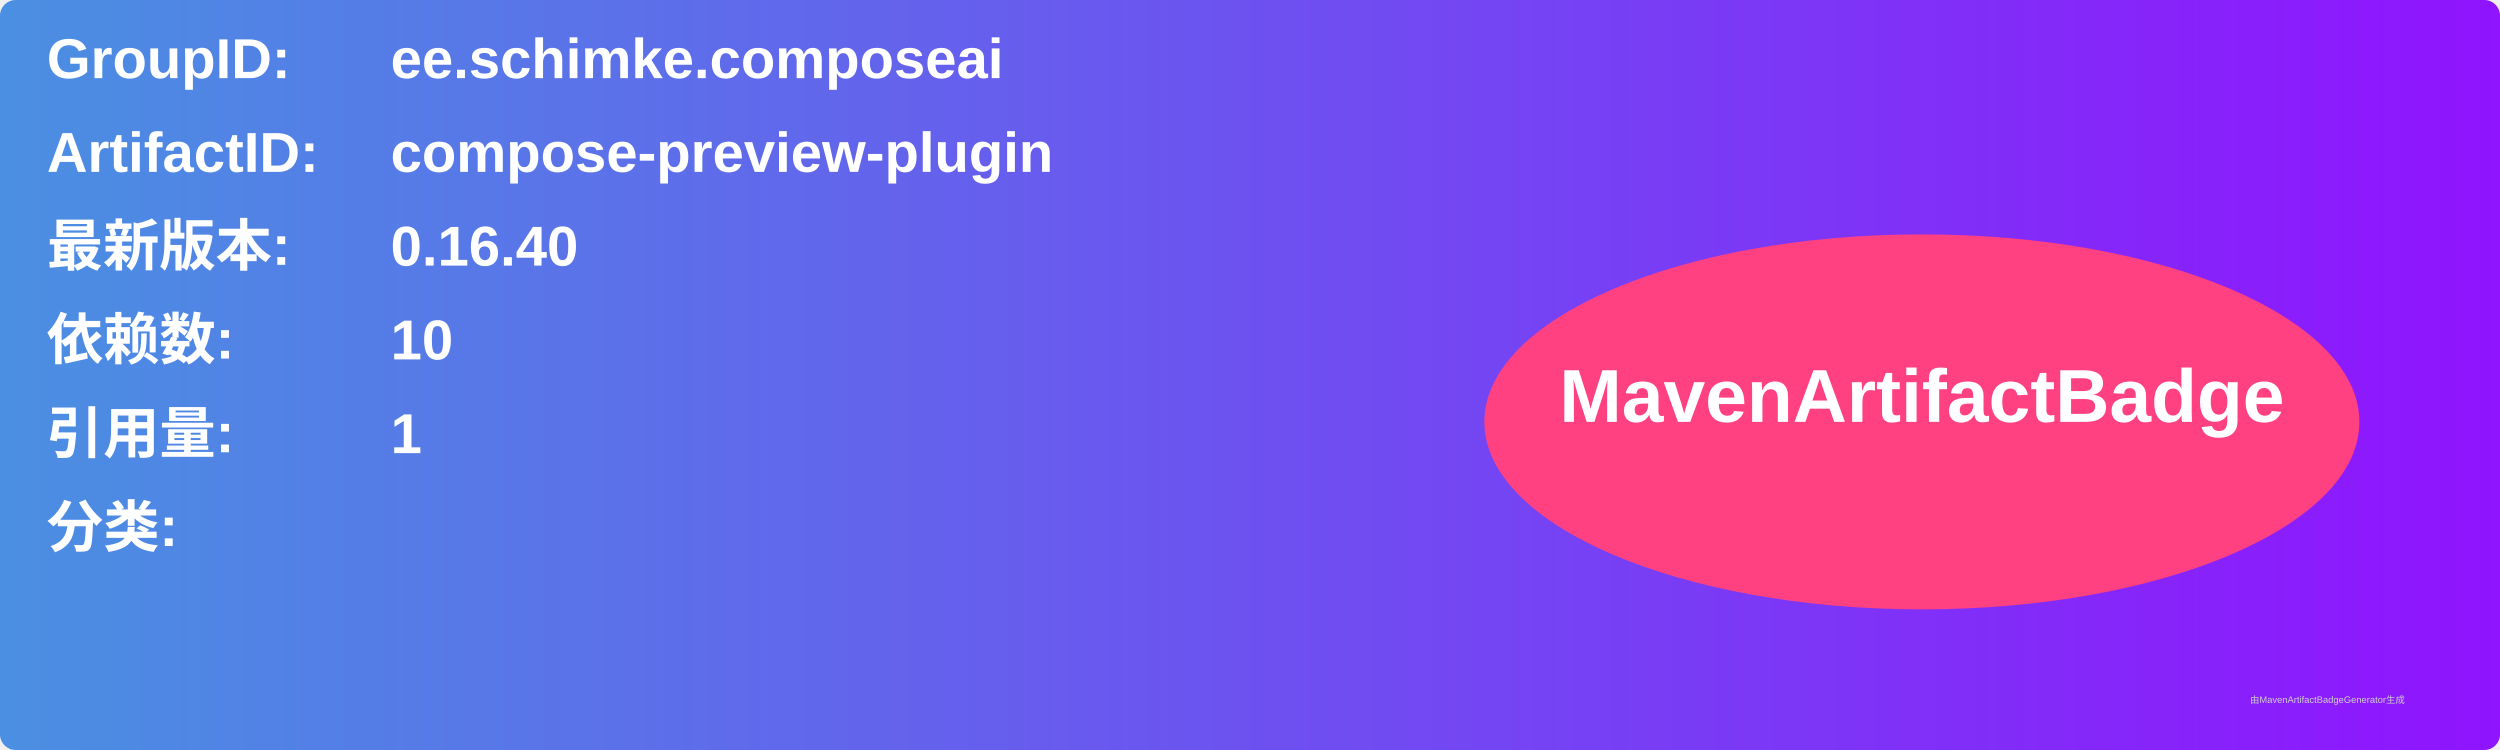
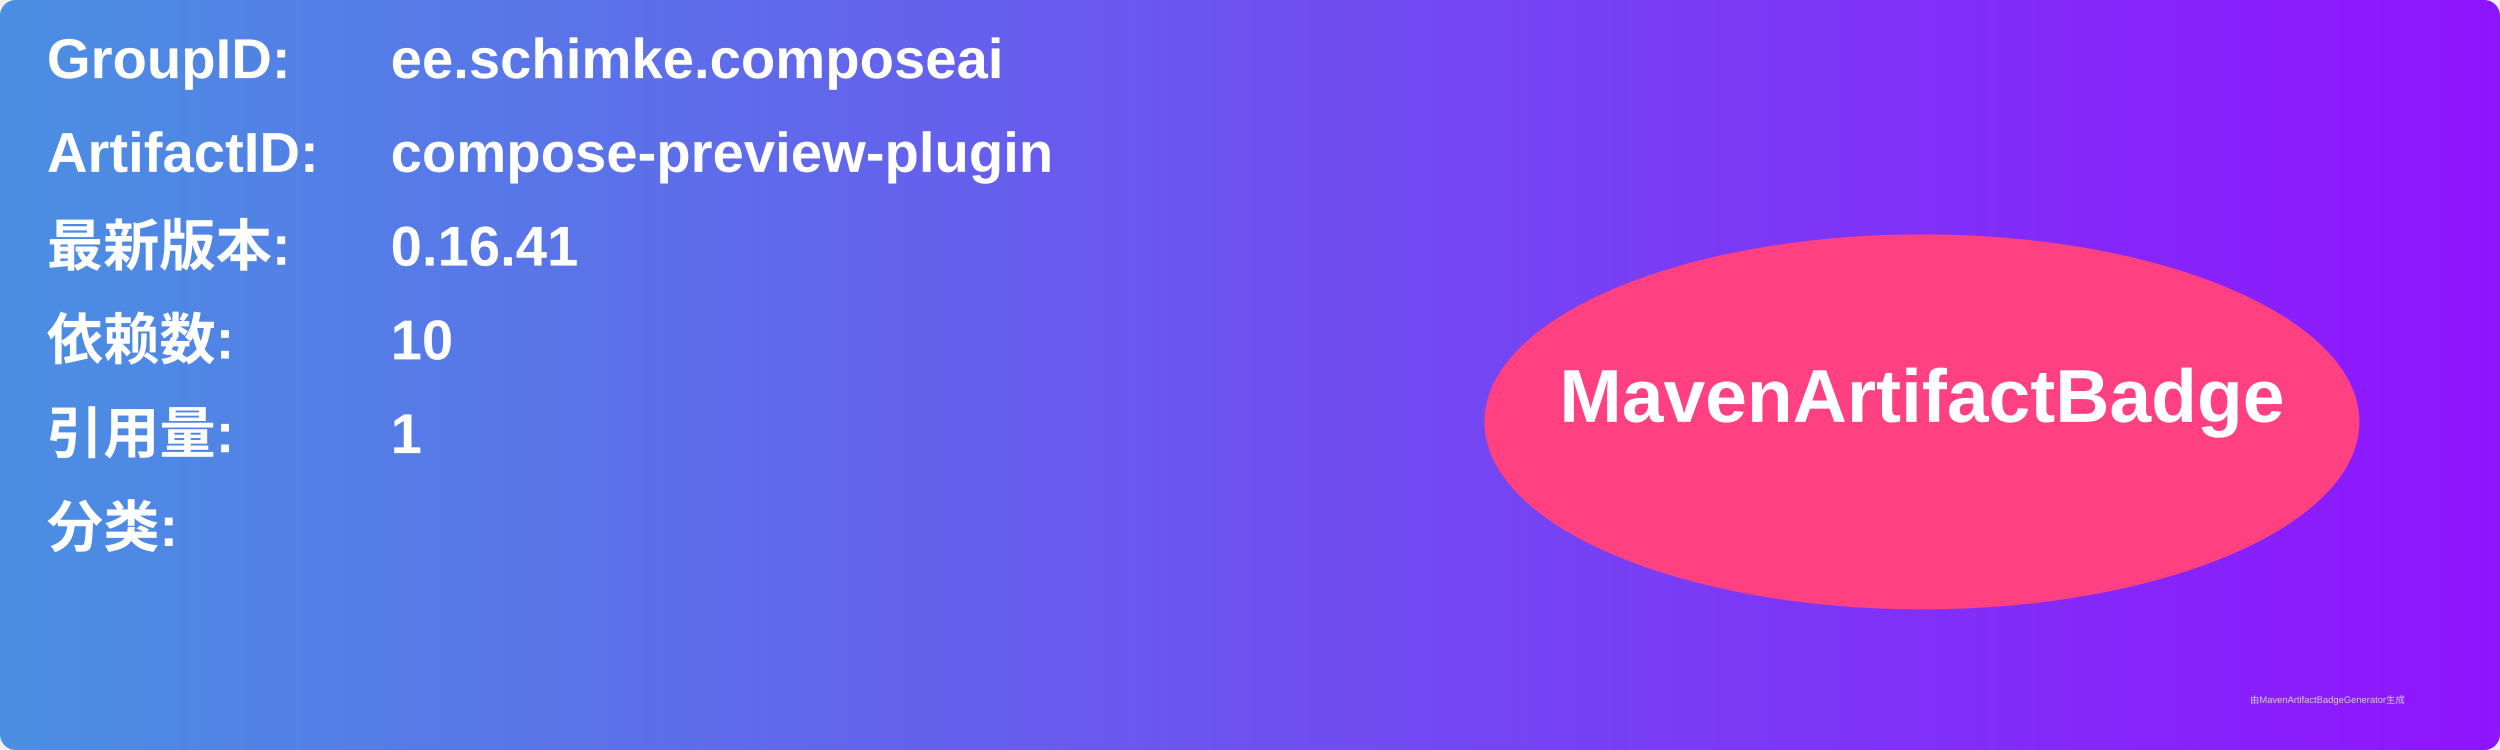
<svg xmlns="http://www.w3.org/2000/svg" width="800" height="240" viewBox="0 0 800 240">
  <linearGradient id="grad" x1="0%" y1="0%" x2="100%" y2="0%">
    <stop offset="0%" stop-color="#4a90e2" />
    <stop offset="100%" stop-color="#9013fe" />
  </linearGradient>
  <rect width="100%" height="100%" rx="5" ry="5" fill="url(#grad)" />
  <g transform="translate(15, 15)">
    <text x="0" y="10" font-family="Arial" font-size="18" fill="white" font-weight="bold" width="260">GroupID:</text>
    <text x="110" y="10" font-family="Arial" font-size="18" fill="white" font-weight="bold" width="460">ee.schimke.composeai</text>
    <text x="0" y="40" font-family="Arial" font-size="18" fill="white" font-weight="bold" width="260">ArtifactID:</text>
    <text x="110" y="40" font-family="Arial" font-size="18" fill="white" font-weight="bold" width="460">compose-preview-plugin</text>
    <text x="0" y="70" font-family="Arial" font-size="18" fill="white" font-weight="bold">最新版本:</text>
    <text x="110" y="70" font-family="Arial" font-size="18" fill="white" font-weight="bold">
-       <tspan font-weight="bold">0.16.40</tspan>
+       <tspan font-weight="bold">0.16.41</tspan>
    </text>
    <text x="0" y="100" font-family="Arial" font-size="18" fill="white" font-weight="bold">依赖数: </text>
    <text x="110" y="100" font-family="Arial" font-size="18" fill="white">
      <tspan font-weight="bold">10</tspan>
    </text>
    <text x="0" y="130" font-family="Arial" font-size="18" fill="white" font-weight="bold">引用量: </text>
    <text x="110" y="130" font-family="Arial" font-size="18" fill="white">
      <tspan font-weight="bold">1</tspan>
    </text>
    <text x="0" y="160" font-family="Arial" font-size="18" fill="white" font-weight="bold">分类:</text>
    <text x="10" y="190" font-family="Arial" font-size="10" fill="white">
      <tspan font-weight="bold" />
    </text>
    <ellipse cx="600" cy="120" rx="140" ry="60" fill="#ff4081" />
    <text x="600" y="120" text-anchor="middle" font-family="Arial" font-size="24" fill="white" font-weight="bold">MavenArtifactBadge</text>
  </g>
  <text x="720" y="225" font-family="Arial" font-size="3" fill="#d0d0d0">由MavenArtifactBadgeGenerator生成</text>
</svg>
